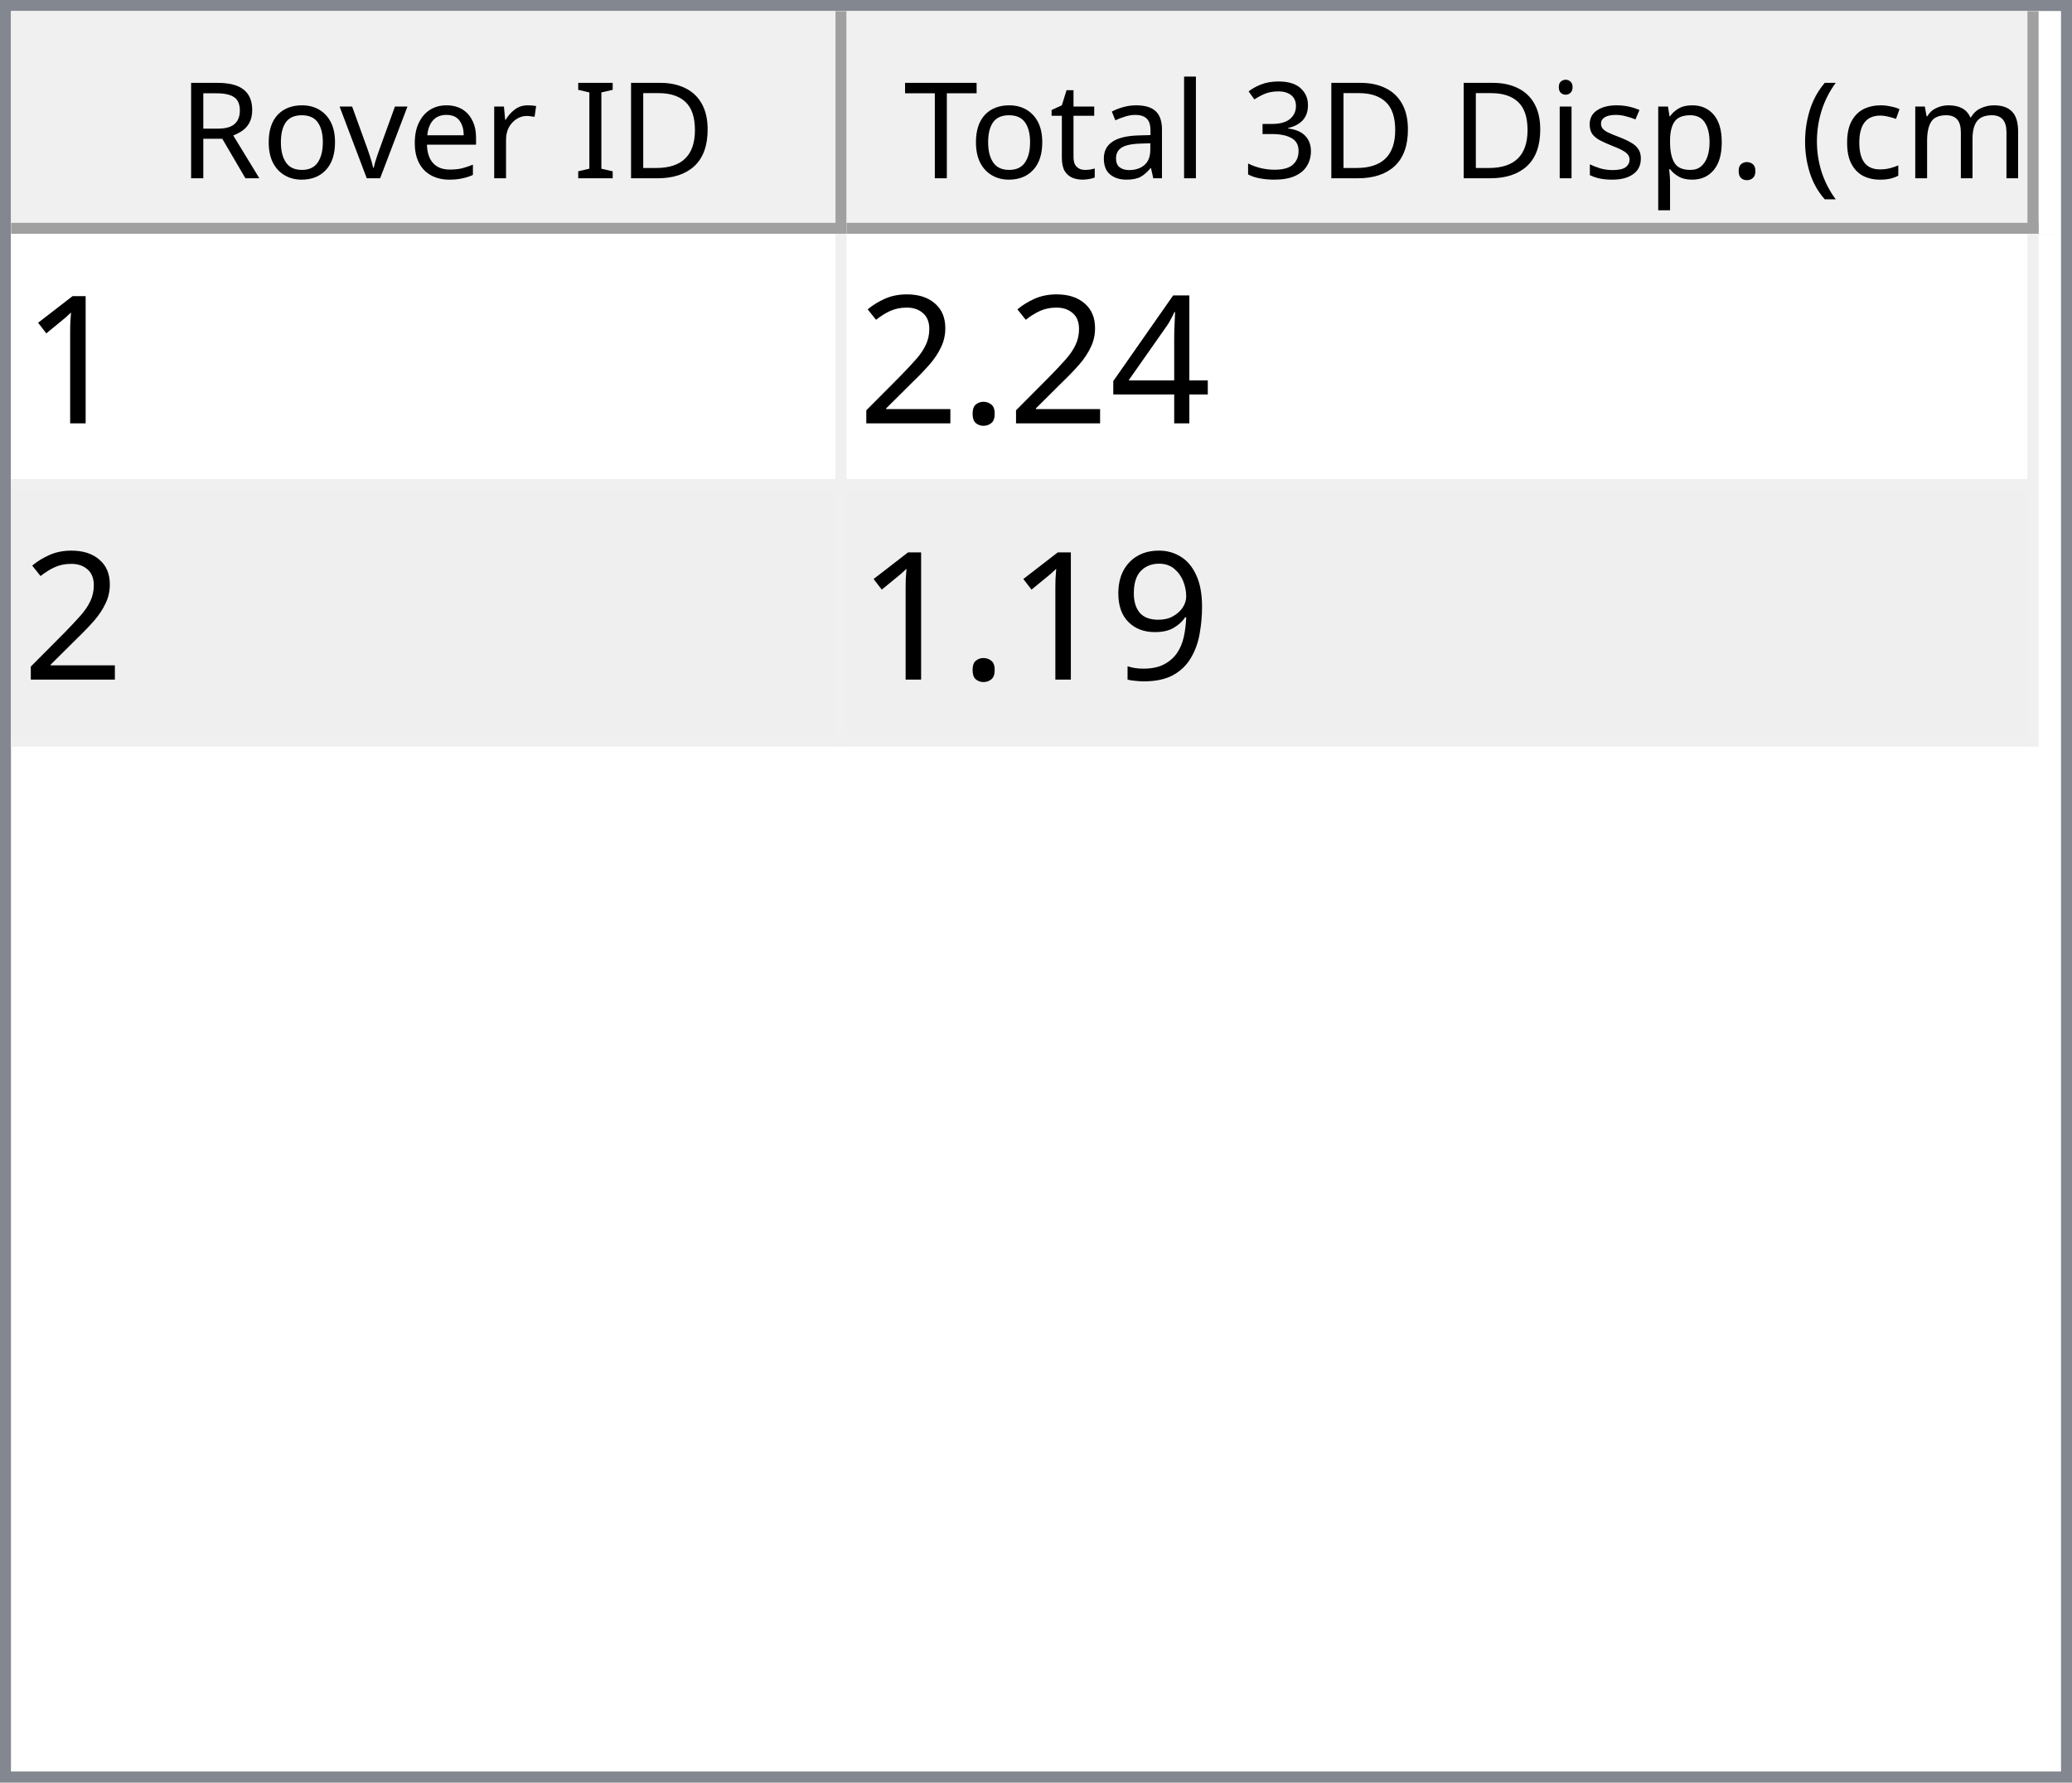
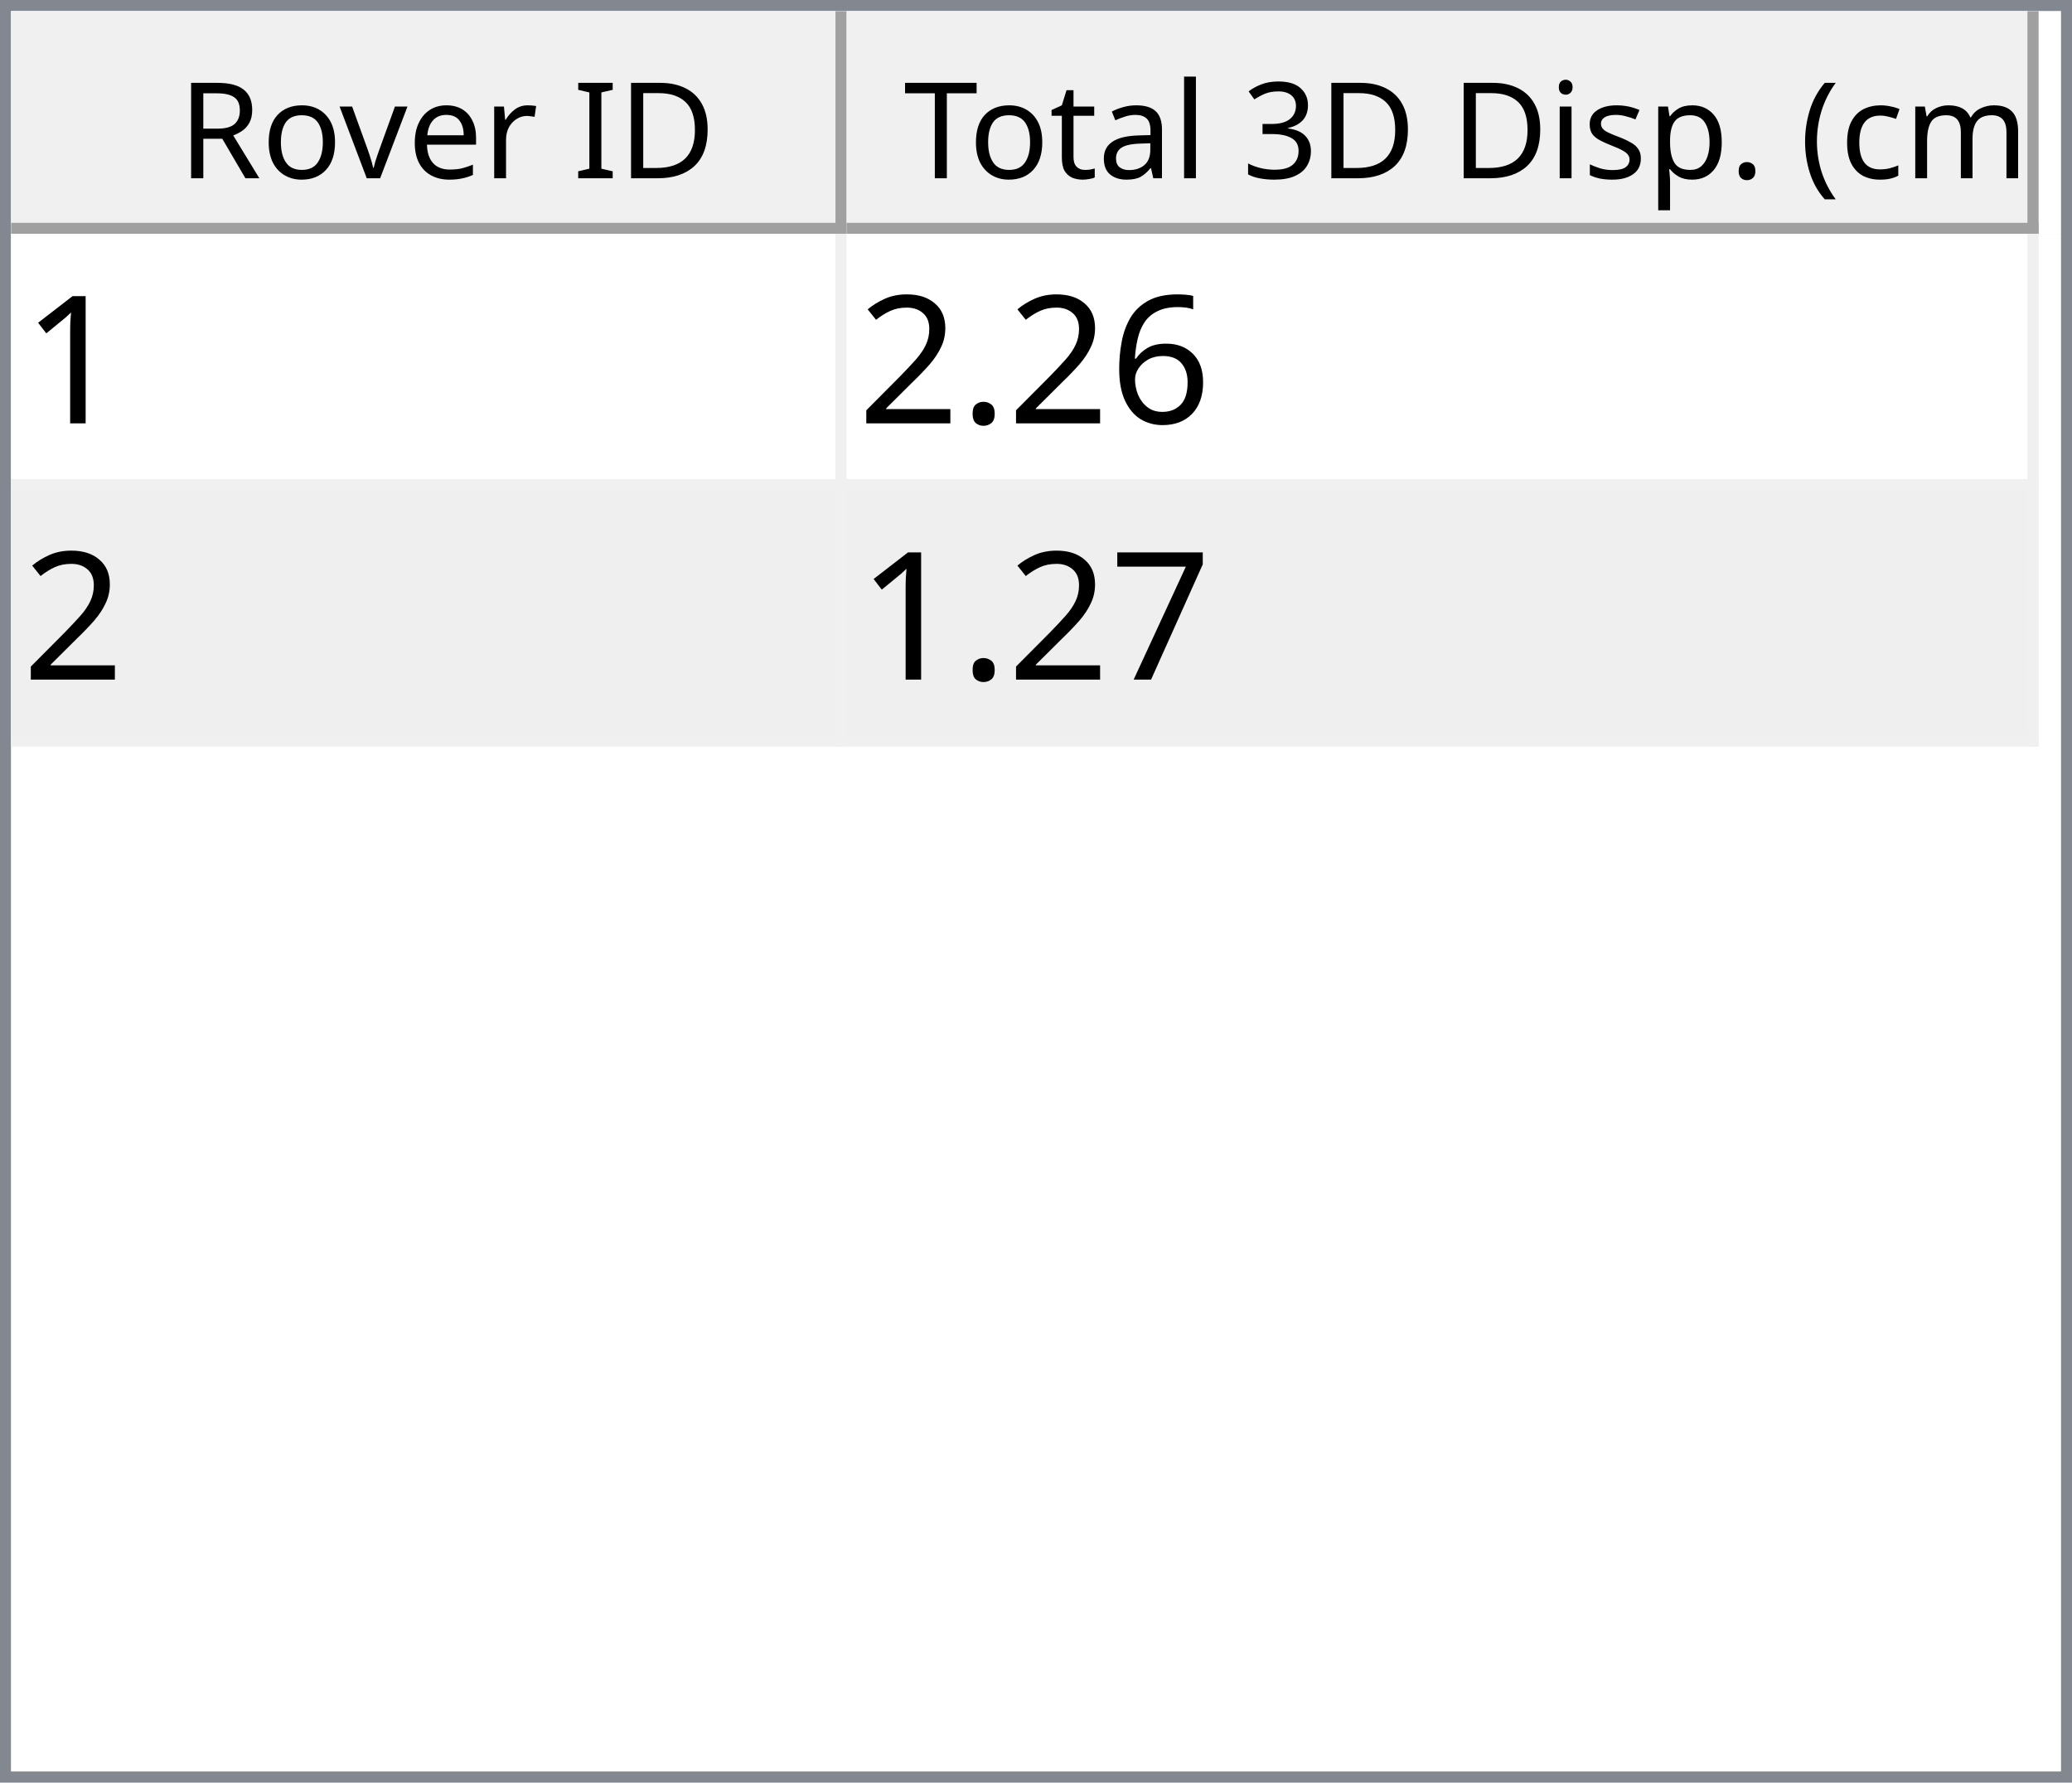
<svg xmlns="http://www.w3.org/2000/svg" style="fill-opacity:1; color-rendering:auto; color-interpolation:auto; text-rendering:auto; stroke:black; stroke-linecap:square; stroke-miterlimit:10; shape-rendering:auto; stroke-opacity:1; fill:black; stroke-dasharray:none; font-weight:normal; stroke-width:1; font-family:'Dialog'; font-style:normal; stroke-linejoin:miter; font-size:12px; stroke-dashoffset:0; image-rendering:auto;" width="186" height="160">
  <defs id="genericDefs" />
  <g>
    <defs id="defs1">
      <clipPath clipPathUnits="userSpaceOnUse" id="clipPath1">
        <path d="M0 0 L186 0 L186 160 L0 160 L0 0 Z" />
      </clipPath>
      <clipPath clipPathUnits="userSpaceOnUse" id="clipPath2">
        <path d="M0 0 L0 160 L186 160 L186 0 Z" />
      </clipPath>
      <clipPath clipPathUnits="userSpaceOnUse" id="clipPath3">
        <path d="M0 0 L0 20 L184 20 L184 0 Z" />
      </clipPath>
      <clipPath clipPathUnits="userSpaceOnUse" id="clipPath4">
        <path d="M0 0 L0 20 L75 20 L75 0 Z" />
      </clipPath>
      <clipPath clipPathUnits="userSpaceOnUse" id="clipPath5">
        <path d="M1 1 L1 19 L74 19 L74 1 Z" />
      </clipPath>
      <clipPath clipPathUnits="userSpaceOnUse" id="clipPath6">
        <path d="M0 0 L0 18 L73 18 L73 0 Z" />
      </clipPath>
      <clipPath clipPathUnits="userSpaceOnUse" id="clipPath7">
        <path d="M-0.5 -0.5 L-0.5 19.5 L74.5 19.5 L74.5 -0.5 Z" />
      </clipPath>
      <clipPath clipPathUnits="userSpaceOnUse" id="clipPath8">
        <path d="M0 0 L0 20 L107 20 L107 0 Z" />
      </clipPath>
      <clipPath clipPathUnits="userSpaceOnUse" id="clipPath9">
        <path d="M1 1 L1 19 L106 19 L106 1 Z" />
      </clipPath>
      <clipPath clipPathUnits="userSpaceOnUse" id="clipPath10">
        <path d="M0 0 L0 18 L105 18 L105 0 Z" />
      </clipPath>
      <clipPath clipPathUnits="userSpaceOnUse" id="clipPath11">
        <path d="M-0.5 -0.5 L-0.5 19.5 L106.5 19.5 L106.5 -0.5 Z" />
      </clipPath>
      <clipPath clipPathUnits="userSpaceOnUse" id="clipPath12">
        <path d="M0 0 L0 138 L184 138 L184 0 Z" />
      </clipPath>
      <clipPath clipPathUnits="userSpaceOnUse" id="clipPath13">
        <path d="M0 0 L0 46 L182 46 L182 0 Z" />
      </clipPath>
      <clipPath clipPathUnits="userSpaceOnUse" id="clipPath14">
        <path d="M-0.5 -0.5 L-0.5 45.5 L181.5 45.5 L181.5 -0.5 Z" />
      </clipPath>
      <clipPath clipPathUnits="userSpaceOnUse" id="clipPath15">
        <path d="M0 0 L0 22 L74 22 L74 0 Z" />
      </clipPath>
      <clipPath clipPathUnits="userSpaceOnUse" id="clipPath16">
        <path d="M0 0 L0 22 L106 22 L106 0 Z" />
      </clipPath>
      <font horiz-adv-x="64.551" id="font1">
        <font-face ascent="107.91" descent="25.098" units-per-em="100" style="font-style:normal; font-family:Segoe UI; font-weight:normal;" />
        <missing-glyph horiz-adv-x="64.551" d="M8.109 0 L8.109 68.266 L56.453 68.266 L56.453 0 L8.109 0 ZM15.328 7.234 L49.219 7.234 L49.219 61.031 L15.328 61.031 L15.328 7.234 Z" />
        <glyph unicode="D" horiz-adv-x="70.117" d="M9.188 0 L9.188 70.016 L28.516 70.016 Q65.531 70.016 65.531 35.891 Q65.531 19.672 55.25 9.836 Q44.969 0 27.734 0 L9.188 0 ZM17.391 62.594 L17.391 7.422 L27.828 7.422 Q41.609 7.422 49.273 14.797 Q56.938 22.172 56.938 35.688 Q56.938 62.594 28.328 62.594 L17.391 62.594 Z" />
        <glyph unicode="I" horiz-adv-x="26.611" d="M17.391 0 L9.188 0 L9.188 70.016 L17.391 70.016 L17.391 0 Z" />
        <glyph unicode=" " horiz-adv-x="27.393" d="" />
        <glyph unicode="r" horiz-adv-x="34.766" d="M34.188 41.891 Q32.078 43.5 28.125 43.5 Q23 43.5 19.555 38.672 Q16.109 33.844 16.109 25.484 L16.109 0 L8.109 0 L8.109 50 L16.109 50 L16.109 39.703 L16.312 39.703 Q18.016 44.969 21.531 47.922 Q25.047 50.875 29.391 50.875 Q32.516 50.875 34.188 50.203 L34.188 41.891 Z" />
        <glyph unicode="e" horiz-adv-x="52.295" d="M48.297 23 L12.984 23 Q13.188 14.656 17.484 10.109 Q21.781 5.562 29.297 5.562 Q37.75 5.562 44.828 11.141 L44.828 3.609 Q38.234 -1.172 27.391 -1.172 Q16.797 -1.172 10.742 5.641 Q4.688 12.453 4.688 24.812 Q4.688 36.469 11.305 43.82 Q17.922 51.172 27.734 51.172 Q37.547 51.172 42.922 44.828 Q48.297 38.484 48.297 27.203 L48.297 23 ZM40.094 29.781 Q40.047 36.719 36.75 40.578 Q33.453 44.438 27.594 44.438 Q21.922 44.438 17.969 40.383 Q14.016 36.328 13.094 29.781 L40.094 29.781 Z" />
        <glyph unicode="v" horiz-adv-x="47.9" d="M47.406 50 L27.484 0 L19.625 0 L0.688 50 L9.469 50 L22.172 13.672 Q23.578 9.672 23.922 6.688 L24.125 6.688 Q24.609 10.453 25.688 13.484 L38.969 50 L47.406 50 Z" />
        <glyph unicode="o" horiz-adv-x="58.594" d="M29 -1.172 Q17.922 -1.172 11.305 5.836 Q4.688 12.844 4.688 24.422 Q4.688 37.016 11.57 44.094 Q18.453 51.172 30.172 51.172 Q41.359 51.172 47.633 44.289 Q53.906 37.406 53.906 25.203 Q53.906 13.234 47.141 6.031 Q40.375 -1.172 29 -1.172 ZM29.594 44.438 Q21.875 44.438 17.383 39.188 Q12.891 33.938 12.891 24.703 Q12.891 15.828 17.43 10.695 Q21.969 5.562 29.594 5.562 Q37.359 5.562 41.531 10.594 Q45.703 15.625 45.703 24.906 Q45.703 34.281 41.531 39.359 Q37.359 44.438 29.594 44.438 Z" />
        <glyph unicode="R" horiz-adv-x="59.814" d="M59.375 0 L49.609 0 L37.891 19.625 Q36.281 22.359 34.766 24.289 Q33.25 26.219 31.664 27.438 Q30.078 28.656 28.25 29.219 Q26.422 29.781 24.125 29.781 L17.391 29.781 L17.391 0 L9.188 0 L9.188 70.016 L30.078 70.016 Q34.672 70.016 38.555 68.867 Q42.438 67.719 45.289 65.375 Q48.141 63.031 49.758 59.547 Q51.375 56.062 51.375 51.375 Q51.375 47.703 50.273 44.656 Q49.172 41.609 47.148 39.211 Q45.125 36.812 42.266 35.133 Q39.406 33.453 35.844 32.516 L35.844 32.328 Q37.594 31.547 38.891 30.547 Q40.188 29.547 41.359 28.18 Q42.531 26.812 43.68 25.078 Q44.828 23.344 46.234 21.047 L59.375 0 ZM17.391 62.594 L17.391 37.203 L28.516 37.203 Q31.594 37.203 34.203 38.133 Q36.812 39.062 38.719 40.797 Q40.625 42.531 41.703 45.047 Q42.781 47.562 42.781 50.688 Q42.781 56.297 39.141 59.445 Q35.5 62.594 28.609 62.594 L17.391 62.594 Z" />
        <glyph unicode=")" horiz-adv-x="30.176" d="M8.297 -15.922 L1.172 -15.922 Q16.406 2.344 16.406 26.812 Q16.406 51.469 1.078 70.016 L8.297 70.016 Q23.531 52.156 23.531 26.703 Q23.531 1.375 8.297 -15.922 Z" />
        <glyph unicode="m" horiz-adv-x="86.133" d="M79.109 0 L71.094 0 L71.094 28.719 Q71.094 37.016 68.531 40.727 Q65.969 44.438 59.906 44.438 Q54.781 44.438 51.195 39.75 Q47.609 35.062 47.609 28.516 L47.609 0 L39.594 0 L39.594 29.688 Q39.594 44.438 28.219 44.438 Q22.953 44.438 19.531 40.016 Q16.109 35.594 16.109 28.516 L16.109 0 L8.109 0 L8.109 50 L16.109 50 L16.109 42.094 L16.312 42.094 Q21.625 51.172 31.844 51.172 Q36.969 51.172 40.773 48.312 Q44.578 45.453 46 40.828 Q51.562 51.172 62.594 51.172 Q79.109 51.172 79.109 30.812 L79.109 0 Z" />
        <glyph unicode="c" horiz-adv-x="46.191" d="M42.188 2.297 Q36.422 -1.172 28.516 -1.172 Q17.828 -1.172 11.258 5.789 Q4.688 12.75 4.688 23.828 Q4.688 36.188 11.766 43.68 Q18.844 51.172 30.672 51.172 Q37.25 51.172 42.281 48.734 L42.281 40.531 Q36.719 44.438 30.375 44.438 Q22.703 44.438 17.797 38.945 Q12.891 33.453 12.891 24.516 Q12.891 15.719 17.508 10.641 Q22.125 5.562 29.891 5.562 Q36.422 5.562 42.188 9.906 L42.188 2.297 Z" />
        <glyph unicode="(" horiz-adv-x="30.176" d="M29.109 -15.922 L21.969 -15.922 Q6.844 1.375 6.844 26.703 Q6.844 52.156 21.969 70.016 L29.203 70.016 Q13.875 51.469 13.875 26.812 Q13.875 2.344 29.109 -15.922 Z" />
        <glyph unicode="." horiz-adv-x="21.68" d="M10.891 -1.078 Q8.641 -1.078 7.055 0.539 Q5.469 2.156 5.469 4.391 Q5.469 6.641 7.055 8.273 Q8.641 9.906 10.891 9.906 Q13.188 9.906 14.797 8.273 Q16.406 6.641 16.406 4.391 Q16.406 2.156 14.797 0.539 Q13.188 -1.078 10.891 -1.078 Z" />
        <glyph unicode="p" horiz-adv-x="58.789" d="M16.312 7.234 L16.109 7.234 L16.109 -23 L8.109 -23 L8.109 50 L16.109 50 L16.109 41.219 L16.312 41.219 Q22.219 51.172 33.594 51.172 Q43.266 51.172 48.688 44.461 Q54.109 37.75 54.109 26.469 Q54.109 13.922 48 6.375 Q41.891 -1.172 31.297 -1.172 Q21.578 -1.172 16.312 7.234 ZM16.109 27.391 L16.109 20.406 Q16.109 14.203 20.141 9.883 Q24.172 5.562 30.375 5.562 Q37.641 5.562 41.773 11.133 Q45.906 16.703 45.906 26.609 Q45.906 34.969 42.047 39.703 Q38.188 44.438 31.594 44.438 Q24.609 44.438 20.359 39.578 Q16.109 34.719 16.109 27.391 Z" />
        <glyph unicode="s" horiz-adv-x="42.432" d="M5.078 1.812 L5.078 10.406 Q11.625 5.562 19.484 5.562 Q30.031 5.562 30.031 12.594 Q30.031 14.594 29.125 15.992 Q28.219 17.391 26.68 18.461 Q25.141 19.531 23.07 20.383 Q21 21.234 18.609 22.172 Q15.281 23.484 12.766 24.828 Q10.25 26.172 8.57 27.859 Q6.891 29.547 6.031 31.695 Q5.172 33.844 5.172 36.719 Q5.172 40.234 6.789 42.945 Q8.406 45.656 11.086 47.484 Q13.766 49.312 17.211 50.242 Q20.656 51.172 24.312 51.172 Q30.812 51.172 35.938 48.922 L35.938 40.828 Q30.422 44.438 23.25 44.438 Q21 44.438 19.195 43.922 Q17.391 43.406 16.094 42.477 Q14.797 41.547 14.086 40.258 Q13.375 38.969 13.375 37.406 Q13.375 35.453 14.086 34.133 Q14.797 32.812 16.164 31.789 Q17.531 30.766 19.484 29.938 Q21.438 29.109 23.922 28.125 Q27.25 26.859 29.883 25.516 Q32.516 24.172 34.375 22.484 Q36.234 20.797 37.234 18.602 Q38.234 16.406 38.234 13.375 Q38.234 9.672 36.602 6.938 Q34.969 4.203 32.234 2.398 Q29.5 0.594 25.93 -0.289 Q22.359 -1.172 18.453 -1.172 Q10.75 -1.172 5.078 1.812 Z" />
        <glyph unicode="i" horiz-adv-x="24.219" d="M12.203 62.703 Q10.062 62.703 8.547 64.164 Q7.031 65.625 7.031 67.875 Q7.031 70.125 8.547 71.609 Q10.062 73.094 12.203 73.094 Q14.406 73.094 15.945 71.609 Q17.484 70.125 17.484 67.875 Q17.484 65.719 15.945 64.211 Q14.406 62.703 12.203 62.703 ZM16.109 0 L8.109 0 L8.109 50 L16.109 50 L16.109 0 Z" />
        <glyph unicode="3" horiz-adv-x="53.906" d="M46.531 19.828 Q46.531 15.094 44.75 11.211 Q42.969 7.328 39.719 4.57 Q36.469 1.812 31.93 0.297 Q27.391 -1.219 21.922 -1.219 Q11.922 -1.219 6 2.594 L6 11.188 Q13.094 5.609 22.219 5.609 Q25.875 5.609 28.828 6.539 Q31.781 7.469 33.906 9.227 Q36.031 10.984 37.18 13.477 Q38.328 15.969 38.328 19.094 Q38.328 32.812 18.797 32.812 L12.984 32.812 L12.984 39.594 L18.5 39.594 Q35.797 39.594 35.797 52.484 Q35.797 64.406 22.609 64.406 Q15.188 64.406 8.688 59.422 L8.688 67.188 Q15.375 71.188 24.609 71.188 Q29 71.188 32.57 69.969 Q36.141 68.75 38.68 66.555 Q41.219 64.359 42.609 61.281 Q44 58.203 44 54.5 Q44 40.672 30.031 36.719 L30.031 36.531 Q33.594 36.141 36.625 34.797 Q39.656 33.453 41.852 31.305 Q44.047 29.156 45.289 26.25 Q46.531 23.344 46.531 19.828 Z" />
        <glyph unicode="l" horiz-adv-x="24.219" d="M16.109 0 L8.109 0 L8.109 74.031 L16.109 74.031 L16.109 0 Z" />
        <glyph unicode="a" horiz-adv-x="50.879" d="M43.891 0 L35.891 0 L35.891 7.812 L35.688 7.812 Q30.469 -1.172 20.312 -1.172 Q12.844 -1.172 8.617 2.781 Q4.391 6.734 4.391 13.281 Q4.391 27.297 20.906 29.594 L35.891 31.688 Q35.891 44.438 25.594 44.438 Q16.547 44.438 9.281 38.281 L9.281 46.484 Q16.656 51.172 26.266 51.172 Q43.891 51.172 43.891 32.516 L43.891 0 ZM35.891 25.297 L23.828 23.641 Q18.266 22.859 15.43 20.875 Q12.594 18.891 12.594 13.875 Q12.594 10.203 15.211 7.883 Q17.828 5.562 22.172 5.562 Q28.125 5.562 32.008 9.742 Q35.891 13.922 35.891 20.312 L35.891 25.297 Z" />
        <glyph unicode="t" horiz-adv-x="33.887" d="M31.297 0.484 Q28.469 -1.078 23.828 -1.078 Q10.688 -1.078 10.688 13.578 L10.688 43.172 L2.094 43.172 L2.094 50 L10.688 50 L10.688 62.203 L18.703 64.797 L18.703 50 L31.297 50 L31.297 43.172 L18.703 43.172 L18.703 14.984 Q18.703 9.969 20.414 7.82 Q22.125 5.672 26.078 5.672 Q29.109 5.672 31.297 7.328 L31.297 0.484 Z" />
        <glyph unicode="T" horiz-adv-x="52.393" d="M50.594 62.594 L30.375 62.594 L30.375 0 L22.172 0 L22.172 62.594 L2 62.594 L2 70.016 L50.594 70.016 L50.594 62.594 Z" />
      </font>
      <font horiz-adv-x="75.0" id="font2">
        <font-face ascent="100.537" descent="21.973" units-per-em="100" style="font-style:normal; font-family:sans-serif; font-weight:normal;" />
        <missing-glyph horiz-adv-x="75.0" d="M12.5 0 L12.5 62.5 L62.5 62.5 L62.5 0 L12.5 0 ZM14.062 1.562 L60.938 1.562 L60.938 60.938 L14.062 60.938 L14.062 1.562 Z" />
        <glyph unicode="1" horiz-adv-x="55.615" d="M37.25 0 L28.469 0 L28.469 56 Q25.297 52.984 20.141 49.953 Q14.984 46.922 10.891 45.406 L10.891 53.906 Q18.266 57.375 23.781 62.305 Q29.297 67.234 31.594 71.875 L37.25 71.875 L37.25 0 Z" />
-         <glyph unicode="4" horiz-adv-x="55.615" d="M32.328 0 L32.328 17.141 L1.266 17.141 L1.266 25.203 L33.938 71.578 L41.109 71.578 L41.109 25.203 L50.781 25.203 L50.781 17.141 L41.109 17.141 L41.109 0 L32.328 0 ZM32.328 25.203 L32.328 57.469 L9.906 25.203 L32.328 25.203 Z" />
+         <glyph unicode="6" horiz-adv-x="55.615" d="M49.75 54.047 L41.016 53.375 Q39.844 58.547 37.703 60.891 Q34.125 64.656 28.906 64.656 Q24.703 64.656 21.531 62.312 Q17.391 59.281 14.992 53.469 Q12.594 47.656 12.5 36.922 Q15.672 41.75 20.266 44.094 Q24.859 46.438 29.891 46.438 Q38.672 46.438 44.852 39.969 Q51.031 33.5 51.031 23.25 Q51.031 16.5 48.125 10.719 Q45.219 4.938 40.141 1.859 Q35.062 -1.219 28.609 -1.219 Q17.625 -1.219 10.695 6.859 Q3.766 14.938 3.766 33.5 Q3.766 54.25 11.422 63.672 Q18.109 71.875 29.438 71.875 Q37.891 71.875 43.289 67.141 Q48.688 62.406 49.75 54.047 ZM13.875 23.188 Q13.875 18.656 15.797 14.508 Q17.719 10.359 21.188 8.18 Q24.656 6 28.469 6 Q34.031 6 38.039 10.492 Q42.047 14.984 42.047 22.703 Q42.047 30.125 38.086 34.398 Q34.125 38.672 28.125 38.672 Q22.172 38.672 18.023 34.398 Q13.875 30.125 13.875 23.188 Z" />
        <glyph unicode="." horiz-adv-x="27.783" d="M9.078 0 L9.078 10.016 L19.094 10.016 L19.094 0 L9.078 0 Z" />
        <glyph unicode="2" horiz-adv-x="55.615" d="M50.344 8.453 L50.344 0 L3.031 0 Q2.938 3.172 4.047 6.109 Q5.859 10.938 9.836 15.625 Q13.812 20.312 21.344 26.469 Q33.016 36.031 37.117 41.625 Q41.219 47.219 41.219 52.203 Q41.219 57.422 37.477 61.008 Q33.734 64.594 27.734 64.594 Q21.391 64.594 17.578 60.789 Q13.766 56.984 13.719 50.25 L4.688 51.172 Q5.609 61.281 11.664 66.578 Q17.719 71.875 27.938 71.875 Q38.234 71.875 44.242 66.164 Q50.25 60.453 50.25 52 Q50.25 47.703 48.492 43.555 Q46.734 39.406 42.656 34.812 Q38.578 30.219 29.109 22.219 Q21.188 15.578 18.945 13.211 Q16.703 10.844 15.234 8.453 L50.344 8.453 Z" />
-         <glyph unicode="9" horiz-adv-x="55.615" d="M5.469 16.547 L13.922 17.328 Q14.984 11.375 18.016 8.688 Q21.047 6 25.781 6 Q29.828 6 32.883 7.859 Q35.938 9.719 37.891 12.82 Q39.844 15.922 41.164 21.195 Q42.484 26.469 42.484 31.938 Q42.484 32.516 42.438 33.688 Q39.797 29.5 35.234 26.883 Q30.672 24.266 25.344 24.266 Q16.453 24.266 10.305 30.711 Q4.156 37.156 4.156 47.703 Q4.156 58.594 10.578 65.234 Q17 71.875 26.656 71.875 Q33.641 71.875 39.43 68.117 Q45.219 64.359 48.219 57.398 Q51.219 50.438 51.219 37.25 Q51.219 23.531 48.242 15.406 Q45.266 7.281 39.383 3.031 Q33.5 -1.219 25.594 -1.219 Q17.188 -1.219 11.867 3.445 Q6.547 8.109 5.469 16.547 ZM41.453 48.141 Q41.453 55.719 37.43 60.156 Q33.406 64.594 27.734 64.594 Q21.875 64.594 17.531 59.812 Q13.188 55.031 13.188 47.406 Q13.188 40.578 17.312 36.305 Q21.438 32.031 27.484 32.031 Q33.594 32.031 37.523 36.305 Q41.453 40.578 41.453 48.141 Z" />
+         <glyph unicode="7" horiz-adv-x="55.615" d="M4.734 62.203 L4.734 70.656 L51.078 70.656 L51.078 63.812 Q44.234 56.547 37.523 44.484 Q30.812 32.422 27.156 19.672 Q24.516 10.688 23.781 0 L14.75 0 Q14.891 8.453 18.062 20.414 Q21.234 32.375 27.172 43.484 Q33.109 54.594 39.797 62.203 L4.734 62.203 Z" />
      </font>
    </defs>
    <g style="fill:white; stroke:white;">
      <rect x="0" y="0" width="186" style="clip-path:url(#clipPath1); stroke:none;" height="160" />
    </g>
    <g style="fill:white; text-rendering:optimizeSpeed; color-rendering:optimizeSpeed; image-rendering:optimizeSpeed; shape-rendering:crispEdges; stroke:white; color-interpolation:sRGB;">
      <rect x="0" width="186" height="160" y="0" style="stroke:none;" />
      <path style="stroke:none;" d="M0 160 L186 160 L186 0 L0 0 Z" />
    </g>
    <g style="fill:rgb(240,240,240); font-family:'Segoe UI'; stroke:rgb(240,240,240);">
      <rect x="0" y="0" width="186" style="clip-path:url(#clipPath2); stroke:none;" height="160" />
    </g>
    <g style="fill:rgb(130,135,144); font-family:'Segoe UI'; stroke:rgb(130,135,144);">
      <path d="M0 0 L186 0 L186 160 L0 160 L0 0 ZM1 1 L185 1 L185 159 L1 159 L1 1 Z" style="fill-rule:evenodd; clip-path:url(#clipPath2); stroke:none;" />
    </g>
    <g style="fill:white; font-family:'Segoe UI'; stroke:white;" transform="translate(1,1)">
      <rect x="0" y="0" width="184" style="clip-path:url(#clipPath3); stroke:none;" height="20" />
    </g>
    <g style="fill:rgb(240,240,240); font-family:'Segoe UI'; stroke:rgb(240,240,240);" transform="translate(1,1)">
      <rect x="0" y="0" width="75" style="clip-path:url(#clipPath4); stroke:none;" height="20" />
    </g>
    <g style="font-family:'Segoe UI';" transform="translate(2,2)">
      <text x="14" xml:space="preserve" y="14" style="clip-path:url(#clipPath6); stroke:none;">Rover ID</text>
    </g>
    <g style="fill:rgb(160,160,160); font-family:'Segoe UI'; stroke:rgb(160,160,160); stroke-linejoin:bevel;" transform="translate(1.5,1.5)">
      <line x1="74" x2="74" y1="0" style="fill:none; clip-path:url(#clipPath7);" y2="19" />
    </g>
    <g style="fill:rgb(160,160,160); font-family:'Segoe UI'; stroke:rgb(160,160,160); stroke-linejoin:bevel;" transform="matrix(1,0,0,1,1,1) translate(0.5,0.5)">
      <line x1="0" x2="74" y1="19" style="fill:none; clip-path:url(#clipPath7);" y2="19" />
    </g>
    <g style="fill:rgb(240,240,240); font-family:'Segoe UI'; stroke:rgb(240,240,240);" transform="translate(76,1)">
      <rect x="0" y="0" width="107" style="clip-path:url(#clipPath8); stroke:none;" height="20" />
    </g>
    <g style="font-family:'Segoe UI';" transform="translate(77,2)">
      <text x="1" xml:space="preserve" y="14" style="clip-path:url(#clipPath10); stroke:none;"> Total 3D Disp. (cm)</text>
    </g>
    <g style="fill:rgb(160,160,160); font-family:'Segoe UI'; stroke:rgb(160,160,160); stroke-linejoin:bevel;" transform="translate(76.5,1.5)">
      <line x1="106" x2="106" y1="0" style="fill:none; clip-path:url(#clipPath11);" y2="19" />
    </g>
    <g style="fill:rgb(160,160,160); font-family:'Segoe UI'; stroke:rgb(160,160,160); stroke-linejoin:bevel;" transform="matrix(1,0,0,1,76,1) translate(0.5,0.5)">
      <line x1="0" x2="106" y1="19" style="fill:none; clip-path:url(#clipPath11);" y2="19" />
    </g>
    <g style="fill:white; font-family:'Segoe UI'; stroke:white;" transform="translate(1,21)">
      <rect x="0" y="0" width="184" style="clip-path:url(#clipPath12); stroke:none;" height="138" />
    </g>
    <g style="fill:rgb(240,240,240); font-size:16px; font-family:sans-serif; stroke:rgb(240,240,240);" transform="translate(1,21)">
      <rect x="0" y="0" width="182" style="clip-path:url(#clipPath13); stroke:none;" height="46" />
      <line transform="translate(0.5,0.5)" x1="0" x2="181" y1="22" style="clip-path:url(#clipPath14); fill:none; stroke-linejoin:bevel;" y2="22" />
    </g>
    <g transform="matrix(1,0,0,1,1,21) translate(0.5,0.5)" style="fill:rgb(240,240,240); font-size:16px; font-family:sans-serif; stroke:rgb(240,240,240); stroke-linejoin:bevel;">
      <line x1="0" x2="181" y1="45" style="fill:none; clip-path:url(#clipPath14);" y2="45" />
    </g>
    <g transform="matrix(1,0,0,1,1,21) translate(0.5,0.5)" style="fill:rgb(240,240,240); font-size:16px; font-family:sans-serif; stroke:rgb(240,240,240); stroke-linejoin:bevel;">
      <line x1="74" x2="74" y1="0" style="fill:none; clip-path:url(#clipPath14);" y2="45" />
    </g>
    <g transform="matrix(1,0,0,1,1,21) translate(0.5,0.5)" style="fill:rgb(240,240,240); font-size:16px; font-family:sans-serif; stroke:rgb(240,240,240); stroke-linejoin:bevel;">
      <line x1="181" x2="181" y1="0" style="fill:none; clip-path:url(#clipPath14);" y2="45" />
    </g>
    <g style="fill:white; font-size:16px; font-family:sans-serif; stroke:white;" transform="matrix(1,0,0,1,1,21)">
      <rect x="0" y="0" width="74" style="clip-path:url(#clipPath15); stroke:none;" height="22" />
      <text x="1" y="17" style="fill:black; clip-path:url(#clipPath15); stroke:none;" xml:space="preserve">1</text>
    </g>
    <g style="fill:white; font-size:16px; font-family:sans-serif; stroke:white;" transform="matrix(1,0,0,1,1,21) translate(75,0)">
      <rect x="0" y="0" width="106" style="clip-path:url(#clipPath16); stroke:none;" height="22" />
-       <text x="1" y="17" style="fill:black; clip-path:url(#clipPath16); stroke:none;" xml:space="preserve">2.24</text>
+       <text x="1" y="17" style="fill:black; clip-path:url(#clipPath16); stroke:none;" xml:space="preserve">2.26</text>
    </g>
    <g style="fill:rgb(239,239,239); font-size:16px; font-family:sans-serif; stroke:rgb(239,239,239);" transform="matrix(1,0,0,1,1,21) translate(0,23)">
      <rect x="0" y="0" width="74" style="clip-path:url(#clipPath15); stroke:none;" height="22" />
      <text x="1" y="17" style="fill:black; clip-path:url(#clipPath15); stroke:none;" xml:space="preserve">2</text>
    </g>
    <g style="fill:rgb(239,239,239); font-size:16px; font-family:sans-serif; stroke:rgb(239,239,239);" transform="matrix(1,0,0,1,1,21) translate(75,23)">
      <rect x="0" y="0" width="106" style="clip-path:url(#clipPath16); stroke:none;" height="22" />
-       <text x="1" y="17" style="fill:black; clip-path:url(#clipPath16); stroke:none;" xml:space="preserve">1.19</text>
+       <text x="1" y="17" style="fill:black; clip-path:url(#clipPath16); stroke:none;" xml:space="preserve">1.27</text>
    </g>
  </g>
</svg>
